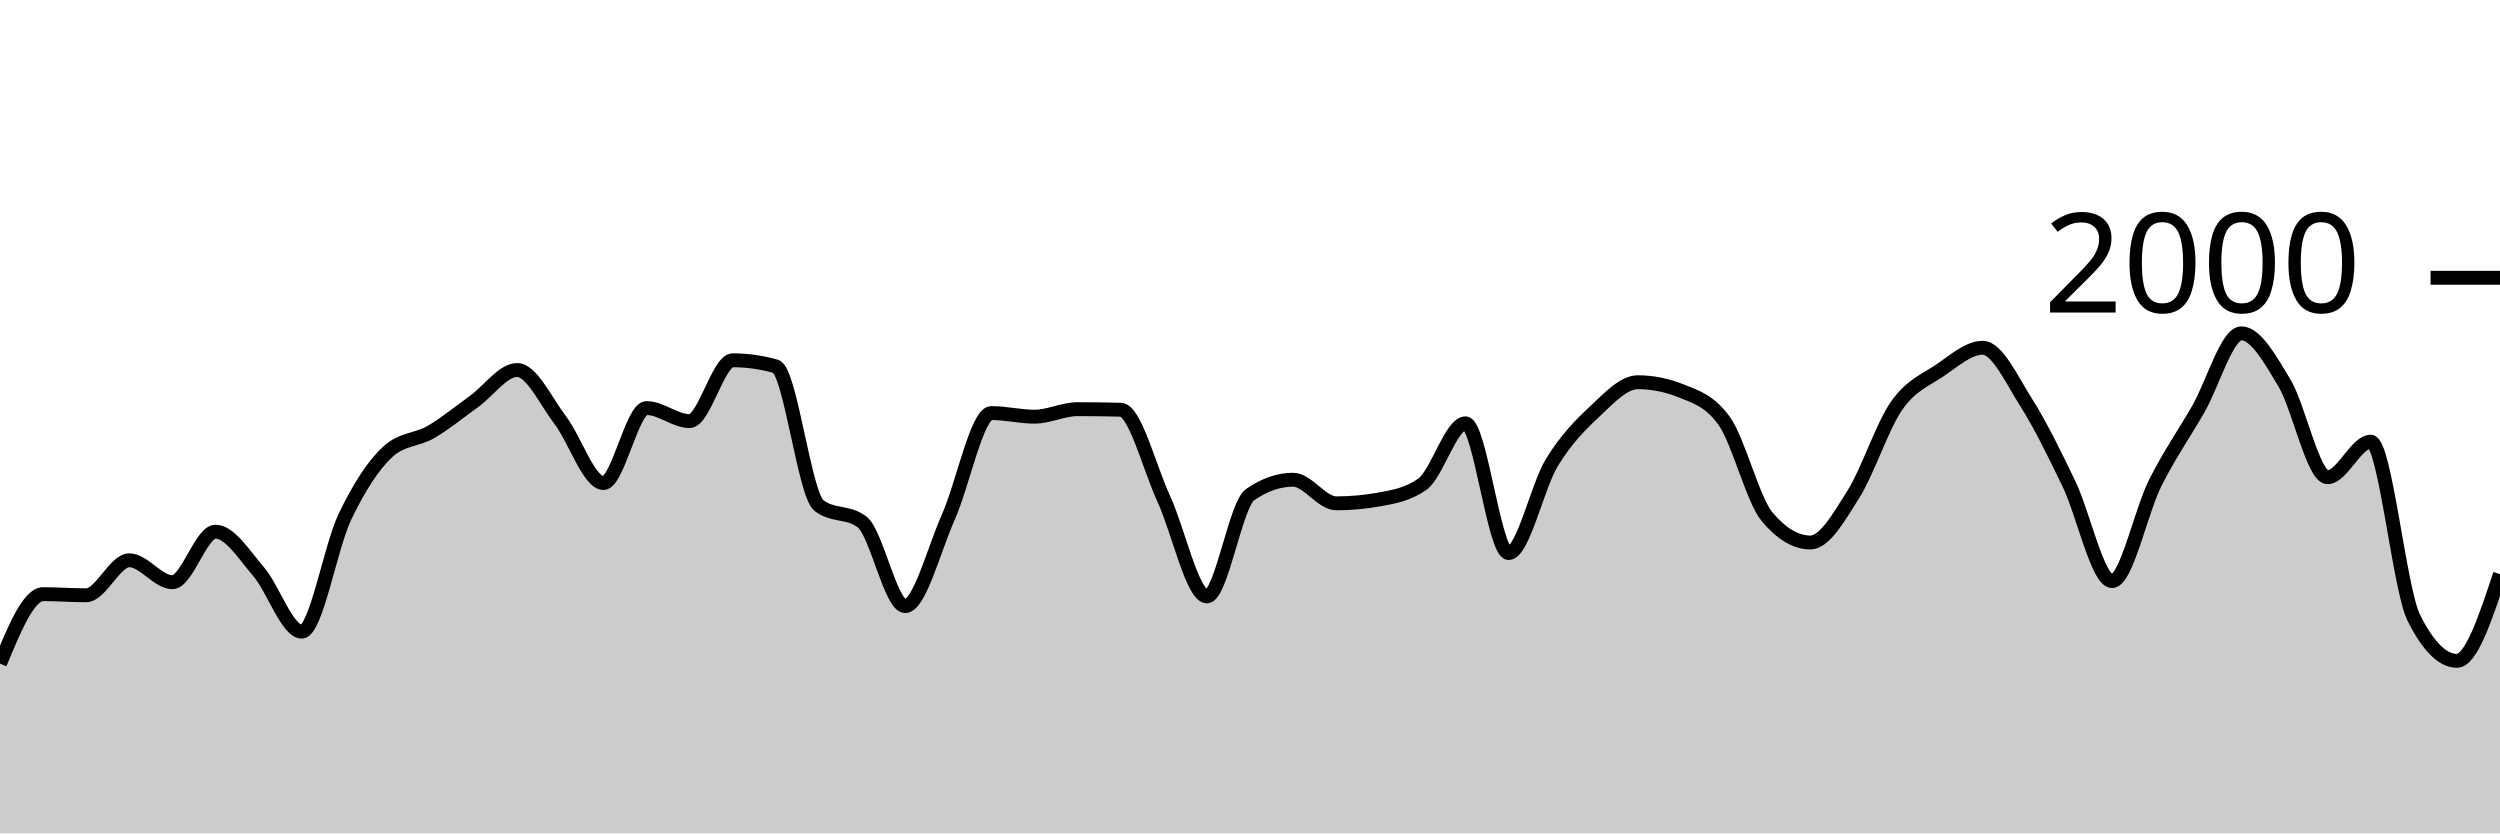
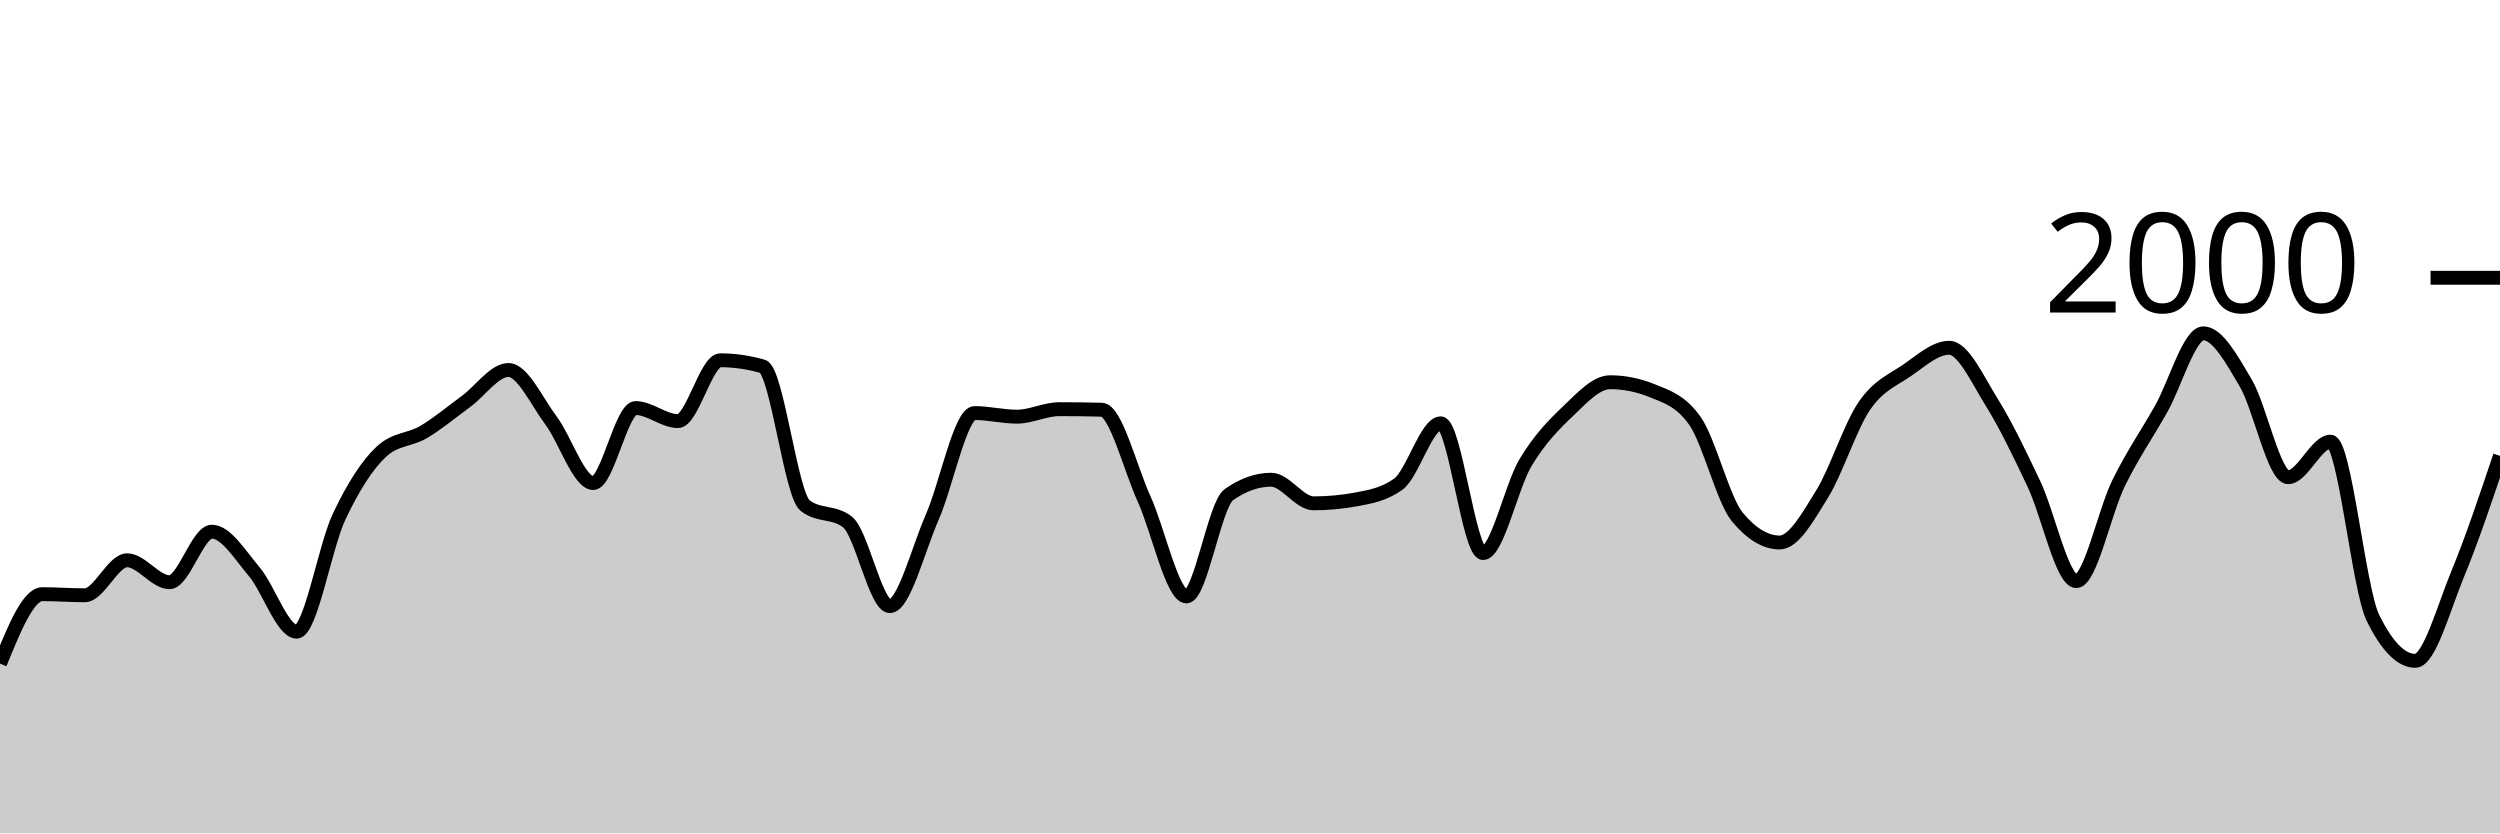
<svg xmlns="http://www.w3.org/2000/svg" viewBox="0 0 180 60">
  <g transform="translate(0,20)">
-     <path class="area" fill="rgba(0, 0, 0, 0.2)" d="M0,27.78C1.034,25.28,2.069,22.78,3.103,22.78C4.138,22.78,5.172,22.86,6.207,22.86C7.241,22.86,8.276,20.34,9.31,20.34C10.345,20.34,11.379,21.92,12.414,21.92C13.448,21.92,14.483,18.28,15.517,18.28C16.552,18.28,17.586,19.96,18.621,21.16C19.655,22.36,20.69,25.48,21.724,25.48C22.759,25.48,23.793,19.38,24.828,17.22C25.862,15.06,26.897,13.467,27.931,12.52C28.966,11.573,30,11.703,31.034,11.1C32.069,10.497,33.103,9.643,34.138,8.9C35.172,8.157,36.207,6.64,37.241,6.64C38.276,6.64,39.31,8.903,40.345,10.26C41.379,11.617,42.414,14.78,43.448,14.78C44.483,14.78,45.517,9.38,46.552,9.38C47.586,9.38,48.621,10.32,49.655,10.32C50.69,10.32,51.724,5.94,52.759,5.94C53.793,5.94,54.828,6.087,55.862,6.38C56.897,6.673,57.931,15.613,58.966,16.4C60,17.187,61.034,16.793,62.069,17.58C63.103,18.367,64.138,23.64,65.172,23.64C66.207,23.64,67.241,19.557,68.276,17.24C69.31,14.923,70.345,9.74,71.379,9.74C72.414,9.74,73.448,10,74.483,10C75.517,10,76.552,9.46,77.586,9.46C78.621,9.46,79.655,9.473,80.69,9.5C81.724,9.527,82.759,13.68,83.793,15.92C84.828,18.16,85.862,22.94,86.897,22.94C87.931,22.94,88.966,16.34,90,15.62C91.034,14.9,92.069,14.54,93.103,14.54C94.138,14.54,95.172,16.24,96.207,16.24C97.241,16.24,98.276,16.147,99.31,15.96C100.345,15.773,101.379,15.593,102.414,14.86C103.448,14.127,104.483,10.48,105.517,10.48C106.552,10.48,107.586,19.82,108.621,19.82C109.655,19.82,110.69,15.02,111.724,13.32C112.759,11.62,113.793,10.587,114.828,9.62C115.862,8.653,116.897,7.52,117.931,7.52C118.966,7.52,120,7.727,121.034,8.14C122.069,8.553,123.103,8.86,124.138,10.3C125.172,11.74,126.207,15.993,127.241,17.22C128.276,18.447,129.31,19.06,130.345,19.06C131.379,19.06,132.414,17.22,133.448,15.58C134.483,13.94,135.517,10.703,136.552,9.22C137.586,7.737,138.621,7.377,139.655,6.68C140.69,5.983,141.724,5.04,142.759,5.04C143.793,5.04,144.828,7.307,145.862,8.94C146.897,10.573,147.931,12.69,148.966,14.84C150,16.99,151.034,21.84,152.069,21.84C153.103,21.84,154.138,16.843,155.172,14.78C156.207,12.717,157.241,11.257,158.276,9.46C159.31,7.663,160.345,4,161.379,4C162.414,4,163.448,5.853,164.483,7.58C165.517,9.307,166.552,14.36,167.586,14.36C168.621,14.36,169.655,11.8,170.69,11.8C171.724,11.8,172.759,22.413,173.793,24.48C174.828,26.547,175.862,27.58,176.897,27.58C177.931,27.58,178.966,24.46,180,21.34L180,40C178.966,40,177.931,40,176.897,40C175.862,40,174.828,40,173.793,40C172.759,40,171.724,40,170.69,40C169.655,40,168.621,40,167.586,40C166.552,40,165.517,40,164.483,40C163.448,40,162.414,40,161.379,40C160.345,40,159.31,40,158.276,40C157.241,40,156.207,40,155.172,40C154.138,40,153.103,40,152.069,40C151.034,40,150,40,148.966,40C147.931,40,146.897,40,145.862,40C144.828,40,143.793,40,142.759,40C141.724,40,140.69,40,139.655,40C138.621,40,137.586,40,136.552,40C135.517,40,134.483,40,133.448,40C132.414,40,131.379,40,130.345,40C129.31,40,128.276,40,127.241,40C126.207,40,125.172,40,124.138,40C123.103,40,122.069,40,121.034,40C120,40,118.966,40,117.931,40C116.897,40,115.862,40,114.828,40C113.793,40,112.759,40,111.724,40C110.69,40,109.655,40,108.621,40C107.586,40,106.552,40,105.517,40C104.483,40,103.448,40,102.414,40C101.379,40,100.345,40,99.31,40C98.276,40,97.241,40,96.207,40C95.172,40,94.138,40,93.103,40C92.069,40,91.034,40,90,40C88.966,40,87.931,40,86.897,40C85.862,40,84.828,40,83.793,40C82.759,40,81.724,40,80.69,40C79.655,40,78.621,40,77.586,40C76.552,40,75.517,40,74.483,40C73.448,40,72.414,40,71.379,40C70.345,40,69.31,40,68.276,40C67.241,40,66.207,40,65.172,40C64.138,40,63.103,40,62.069,40C61.034,40,60,40,58.966,40C57.931,40,56.897,40,55.862,40C54.828,40,53.793,40,52.759,40C51.724,40,50.69,40,49.655,40C48.621,40,47.586,40,46.552,40C45.517,40,44.483,40,43.448,40C42.414,40,41.379,40,40.345,40C39.31,40,38.276,40,37.241,40C36.207,40,35.172,40,34.138,40C33.103,40,32.069,40,31.034,40C30,40,28.966,40,27.931,40C26.897,40,25.862,40,24.828,40C23.793,40,22.759,40,21.724,40C20.69,40,19.655,40,18.621,40C17.586,40,16.552,40,15.517,40C14.483,40,13.448,40,12.414,40C11.379,40,10.345,40,9.31,40C8.276,40,7.241,40,6.207,40C5.172,40,4.138,40,3.103,40C2.069,40,1.034,40,0,40Z" />
-     <path class="line" stroke="black" fill="none" d="M0,27.78C1.034,25.28,2.069,22.78,3.103,22.78C4.138,22.78,5.172,22.86,6.207,22.86C7.241,22.86,8.276,20.34,9.31,20.34C10.345,20.34,11.379,21.92,12.414,21.92C13.448,21.92,14.483,18.28,15.517,18.28C16.552,18.28,17.586,19.96,18.621,21.16C19.655,22.36,20.69,25.48,21.724,25.48C22.759,25.48,23.793,19.38,24.828,17.22C25.862,15.06,26.897,13.467,27.931,12.52C28.966,11.573,30,11.703,31.034,11.1C32.069,10.497,33.103,9.643,34.138,8.9C35.172,8.157,36.207,6.64,37.241,6.64C38.276,6.64,39.31,8.903,40.345,10.26C41.379,11.617,42.414,14.78,43.448,14.78C44.483,14.78,45.517,9.38,46.552,9.38C47.586,9.38,48.621,10.32,49.655,10.32C50.69,10.32,51.724,5.94,52.759,5.94C53.793,5.94,54.828,6.087,55.862,6.38C56.897,6.673,57.931,15.613,58.966,16.4C60,17.187,61.034,16.793,62.069,17.58C63.103,18.367,64.138,23.64,65.172,23.64C66.207,23.64,67.241,19.557,68.276,17.24C69.31,14.923,70.345,9.74,71.379,9.74C72.414,9.74,73.448,10,74.483,10C75.517,10,76.552,9.46,77.586,9.46C78.621,9.46,79.655,9.473,80.69,9.5C81.724,9.527,82.759,13.68,83.793,15.92C84.828,18.16,85.862,22.94,86.897,22.94C87.931,22.94,88.966,16.34,90,15.62C91.034,14.9,92.069,14.54,93.103,14.54C94.138,14.54,95.172,16.24,96.207,16.24C97.241,16.24,98.276,16.147,99.31,15.96C100.345,15.773,101.379,15.593,102.414,14.86C103.448,14.127,104.483,10.48,105.517,10.48C106.552,10.48,107.586,19.82,108.621,19.82C109.655,19.82,110.69,15.02,111.724,13.32C112.759,11.62,113.793,10.587,114.828,9.62C115.862,8.653,116.897,7.52,117.931,7.52C118.966,7.52,120,7.727,121.034,8.14C122.069,8.553,123.103,8.86,124.138,10.3C125.172,11.74,126.207,15.993,127.241,17.22C128.276,18.447,129.31,19.06,130.345,19.06C131.379,19.06,132.414,17.22,133.448,15.58C134.483,13.94,135.517,10.703,136.552,9.22C137.586,7.737,138.621,7.377,139.655,6.68C140.69,5.983,141.724,5.04,142.759,5.04C143.793,5.04,144.828,7.307,145.862,8.94C146.897,10.573,147.931,12.69,148.966,14.84C150,16.99,151.034,21.84,152.069,21.84C153.103,21.84,154.138,16.843,155.172,14.78C156.207,12.717,157.241,11.257,158.276,9.46C159.31,7.663,160.345,4,161.379,4C162.414,4,163.448,5.853,164.483,7.58C165.517,9.307,166.552,14.36,167.586,14.36C168.621,14.36,169.655,11.8,170.69,11.8C171.724,11.8,172.759,22.413,173.793,24.48C174.828,26.547,175.862,27.58,176.897,27.58C177.931,27.58,178.966,24.46,180,21.34" />
+     <path class="area" fill="rgba(0, 0, 0, 0.2)" d="M0,27.78C1.017,25.28,2.034,22.78,3.051,22.78C4.068,22.78,5.085,22.86,6.102,22.86C7.119,22.86,8.136,20.34,9.153,20.34C10.169,20.34,11.186,21.92,12.203,21.92C13.22,21.92,14.237,18.28,15.254,18.28C16.271,18.28,17.288,19.96,18.305,21.16C19.322,22.36,20.339,25.48,21.356,25.48C22.373,25.48,23.39,19.38,24.407,17.22C25.424,15.06,26.441,13.467,27.458,12.52C28.475,11.573,29.492,11.703,30.508,11.1C31.525,10.497,32.542,9.643,33.559,8.9C34.576,8.157,35.593,6.64,36.61,6.64C37.627,6.64,38.644,8.903,39.661,10.26C40.678,11.617,41.695,14.78,42.712,14.78C43.729,14.78,44.746,9.38,45.763,9.38C46.78,9.38,47.797,10.32,48.814,10.32C49.831,10.32,50.847,5.94,51.864,5.94C52.881,5.94,53.898,6.087,54.915,6.38C55.932,6.673,56.949,15.613,57.966,16.4C58.983,17.187,60,16.793,61.017,17.58C62.034,18.367,63.051,23.64,64.068,23.64C65.085,23.64,66.102,19.557,67.119,17.24C68.136,14.923,69.153,9.74,70.169,9.74C71.186,9.74,72.203,10,73.22,10C74.237,10,75.254,9.46,76.271,9.46C77.288,9.46,78.305,9.473,79.322,9.5C80.339,9.527,81.356,13.68,82.373,15.92C83.39,18.16,84.407,22.94,85.424,22.94C86.441,22.94,87.458,16.34,88.475,15.62C89.492,14.9,90.508,14.54,91.525,14.54C92.542,14.54,93.559,16.24,94.576,16.24C95.593,16.24,96.61,16.147,97.627,15.96C98.644,15.773,99.661,15.593,100.678,14.86C101.695,14.127,102.712,10.48,103.729,10.48C104.746,10.48,105.763,19.82,106.78,19.82C107.797,19.82,108.814,15.02,109.831,13.32C110.847,11.62,111.864,10.587,112.881,9.62C113.898,8.653,114.915,7.52,115.932,7.52C116.949,7.52,117.966,7.727,118.983,8.14C120,8.553,121.017,8.86,122.034,10.3C123.051,11.74,124.068,15.993,125.085,17.22C126.102,18.447,127.119,19.06,128.136,19.06C129.153,19.06,130.169,17.22,131.186,15.58C132.203,13.94,133.22,10.703,134.237,9.22C135.254,7.737,136.271,7.377,137.288,6.68C138.305,5.983,139.322,5.04,140.339,5.04C141.356,5.04,142.373,7.307,143.39,8.94C144.407,10.573,145.424,12.69,146.441,14.84C147.458,16.99,148.475,21.84,149.492,21.84C150.508,21.84,151.525,16.843,152.542,14.78C153.559,12.717,154.576,11.257,155.593,9.46C156.61,7.663,157.627,4,158.644,4C159.661,4,160.678,5.853,161.695,7.58C162.712,9.307,163.729,14.36,164.746,14.36C165.763,14.36,166.78,11.8,167.797,11.8C168.814,11.8,169.831,22.413,170.847,24.48C171.864,26.547,172.881,27.58,173.898,27.58C174.915,27.58,175.932,23.8,176.949,21.34C177.966,18.88,178.983,15.85,180,12.82L180,40C178.983,40,177.966,40,176.949,40C175.932,40,174.915,40,173.898,40C172.881,40,171.864,40,170.847,40C169.831,40,168.814,40,167.797,40C166.78,40,165.763,40,164.746,40C163.729,40,162.712,40,161.695,40C160.678,40,159.661,40,158.644,40C157.627,40,156.61,40,155.593,40C154.576,40,153.559,40,152.542,40C151.525,40,150.508,40,149.492,40C148.475,40,147.458,40,146.441,40C145.424,40,144.407,40,143.39,40C142.373,40,141.356,40,140.339,40C139.322,40,138.305,40,137.288,40C136.271,40,135.254,40,134.237,40C133.22,40,132.203,40,131.186,40C130.169,40,129.153,40,128.136,40C127.119,40,126.102,40,125.085,40C124.068,40,123.051,40,122.034,40C121.017,40,120,40,118.983,40C117.966,40,116.949,40,115.932,40C114.915,40,113.898,40,112.881,40C111.864,40,110.847,40,109.831,40C108.814,40,107.797,40,106.78,40C105.763,40,104.746,40,103.729,40C102.712,40,101.695,40,100.678,40C99.661,40,98.644,40,97.627,40C96.61,40,95.593,40,94.576,40C93.559,40,92.542,40,91.525,40C90.508,40,89.492,40,88.475,40C87.458,40,86.441,40,85.424,40C84.407,40,83.39,40,82.373,40C81.356,40,80.339,40,79.322,40C78.305,40,77.288,40,76.271,40C75.254,40,74.237,40,73.22,40C72.203,40,71.186,40,70.169,40C69.153,40,68.136,40,67.119,40C66.102,40,65.085,40,64.068,40C63.051,40,62.034,40,61.017,40C60,40,58.983,40,57.966,40C56.949,40,55.932,40,54.915,40C53.898,40,52.881,40,51.864,40C50.847,40,49.831,40,48.814,40C47.797,40,46.78,40,45.763,40C44.746,40,43.729,40,42.712,40C41.695,40,40.678,40,39.661,40C38.644,40,37.627,40,36.61,40C35.593,40,34.576,40,33.559,40C32.542,40,31.525,40,30.508,40C29.492,40,28.475,40,27.458,40C26.441,40,25.424,40,24.407,40C23.39,40,22.373,40,21.356,40C20.339,40,19.322,40,18.305,40C17.288,40,16.271,40,15.254,40C14.237,40,13.22,40,12.203,40C11.186,40,10.169,40,9.153,40C8.136,40,7.119,40,6.102,40C5.085,40,4.068,40,3.051,40C2.034,40,1.017,40,0,40Z" />
+     <path class="line" stroke="black" fill="none" d="M0,27.78C1.017,25.28,2.034,22.78,3.051,22.78C4.068,22.78,5.085,22.86,6.102,22.86C7.119,22.86,8.136,20.34,9.153,20.34C10.169,20.34,11.186,21.92,12.203,21.92C13.22,21.92,14.237,18.28,15.254,18.28C16.271,18.28,17.288,19.96,18.305,21.16C19.322,22.36,20.339,25.48,21.356,25.48C22.373,25.48,23.39,19.38,24.407,17.22C25.424,15.06,26.441,13.467,27.458,12.52C28.475,11.573,29.492,11.703,30.508,11.1C31.525,10.497,32.542,9.643,33.559,8.9C34.576,8.157,35.593,6.64,36.61,6.64C37.627,6.64,38.644,8.903,39.661,10.26C40.678,11.617,41.695,14.78,42.712,14.78C43.729,14.78,44.746,9.38,45.763,9.38C46.78,9.38,47.797,10.32,48.814,10.32C49.831,10.32,50.847,5.94,51.864,5.94C52.881,5.94,53.898,6.087,54.915,6.38C55.932,6.673,56.949,15.613,57.966,16.4C58.983,17.187,60,16.793,61.017,17.58C62.034,18.367,63.051,23.64,64.068,23.64C65.085,23.64,66.102,19.557,67.119,17.24C68.136,14.923,69.153,9.74,70.169,9.74C71.186,9.74,72.203,10,73.22,10C74.237,10,75.254,9.46,76.271,9.46C77.288,9.46,78.305,9.473,79.322,9.5C80.339,9.527,81.356,13.68,82.373,15.92C83.39,18.16,84.407,22.94,85.424,22.94C86.441,22.94,87.458,16.34,88.475,15.62C89.492,14.9,90.508,14.54,91.525,14.54C92.542,14.54,93.559,16.24,94.576,16.24C95.593,16.24,96.61,16.147,97.627,15.96C98.644,15.773,99.661,15.593,100.678,14.86C101.695,14.127,102.712,10.48,103.729,10.48C104.746,10.48,105.763,19.82,106.78,19.82C107.797,19.82,108.814,15.02,109.831,13.32C110.847,11.62,111.864,10.587,112.881,9.62C113.898,8.653,114.915,7.52,115.932,7.52C116.949,7.52,117.966,7.727,118.983,8.14C120,8.553,121.017,8.86,122.034,10.3C123.051,11.74,124.068,15.993,125.085,17.22C126.102,18.447,127.119,19.06,128.136,19.06C129.153,19.06,130.169,17.22,131.186,15.58C132.203,13.94,133.22,10.703,134.237,9.22C135.254,7.737,136.271,7.377,137.288,6.68C138.305,5.983,139.322,5.04,140.339,5.04C141.356,5.04,142.373,7.307,143.39,8.94C144.407,10.573,145.424,12.69,146.441,14.84C147.458,16.99,148.475,21.84,149.492,21.84C150.508,21.84,151.525,16.843,152.542,14.78C153.559,12.717,154.576,11.257,155.593,9.46C156.61,7.663,157.627,4,158.644,4C159.661,4,160.678,5.853,161.695,7.58C162.712,9.307,163.729,14.36,164.746,14.36C165.763,14.36,166.78,11.8,167.797,11.8C168.814,11.8,169.831,22.413,170.847,24.48C171.864,26.547,172.881,27.58,173.898,27.58C174.915,27.58,175.932,23.8,176.949,21.34C177.966,18.88,178.983,15.85,180,12.82" />
    <path class="axis-ceiling" stroke-width="1" stroke="black" fill="none" d="M175,0L180,0" />
    <text class="axis-ceiling-label" font-family="sans-serif" text-anchor="end" font-size="10px" x="170" y="2.5">2000</text>
  </g>
</svg>
